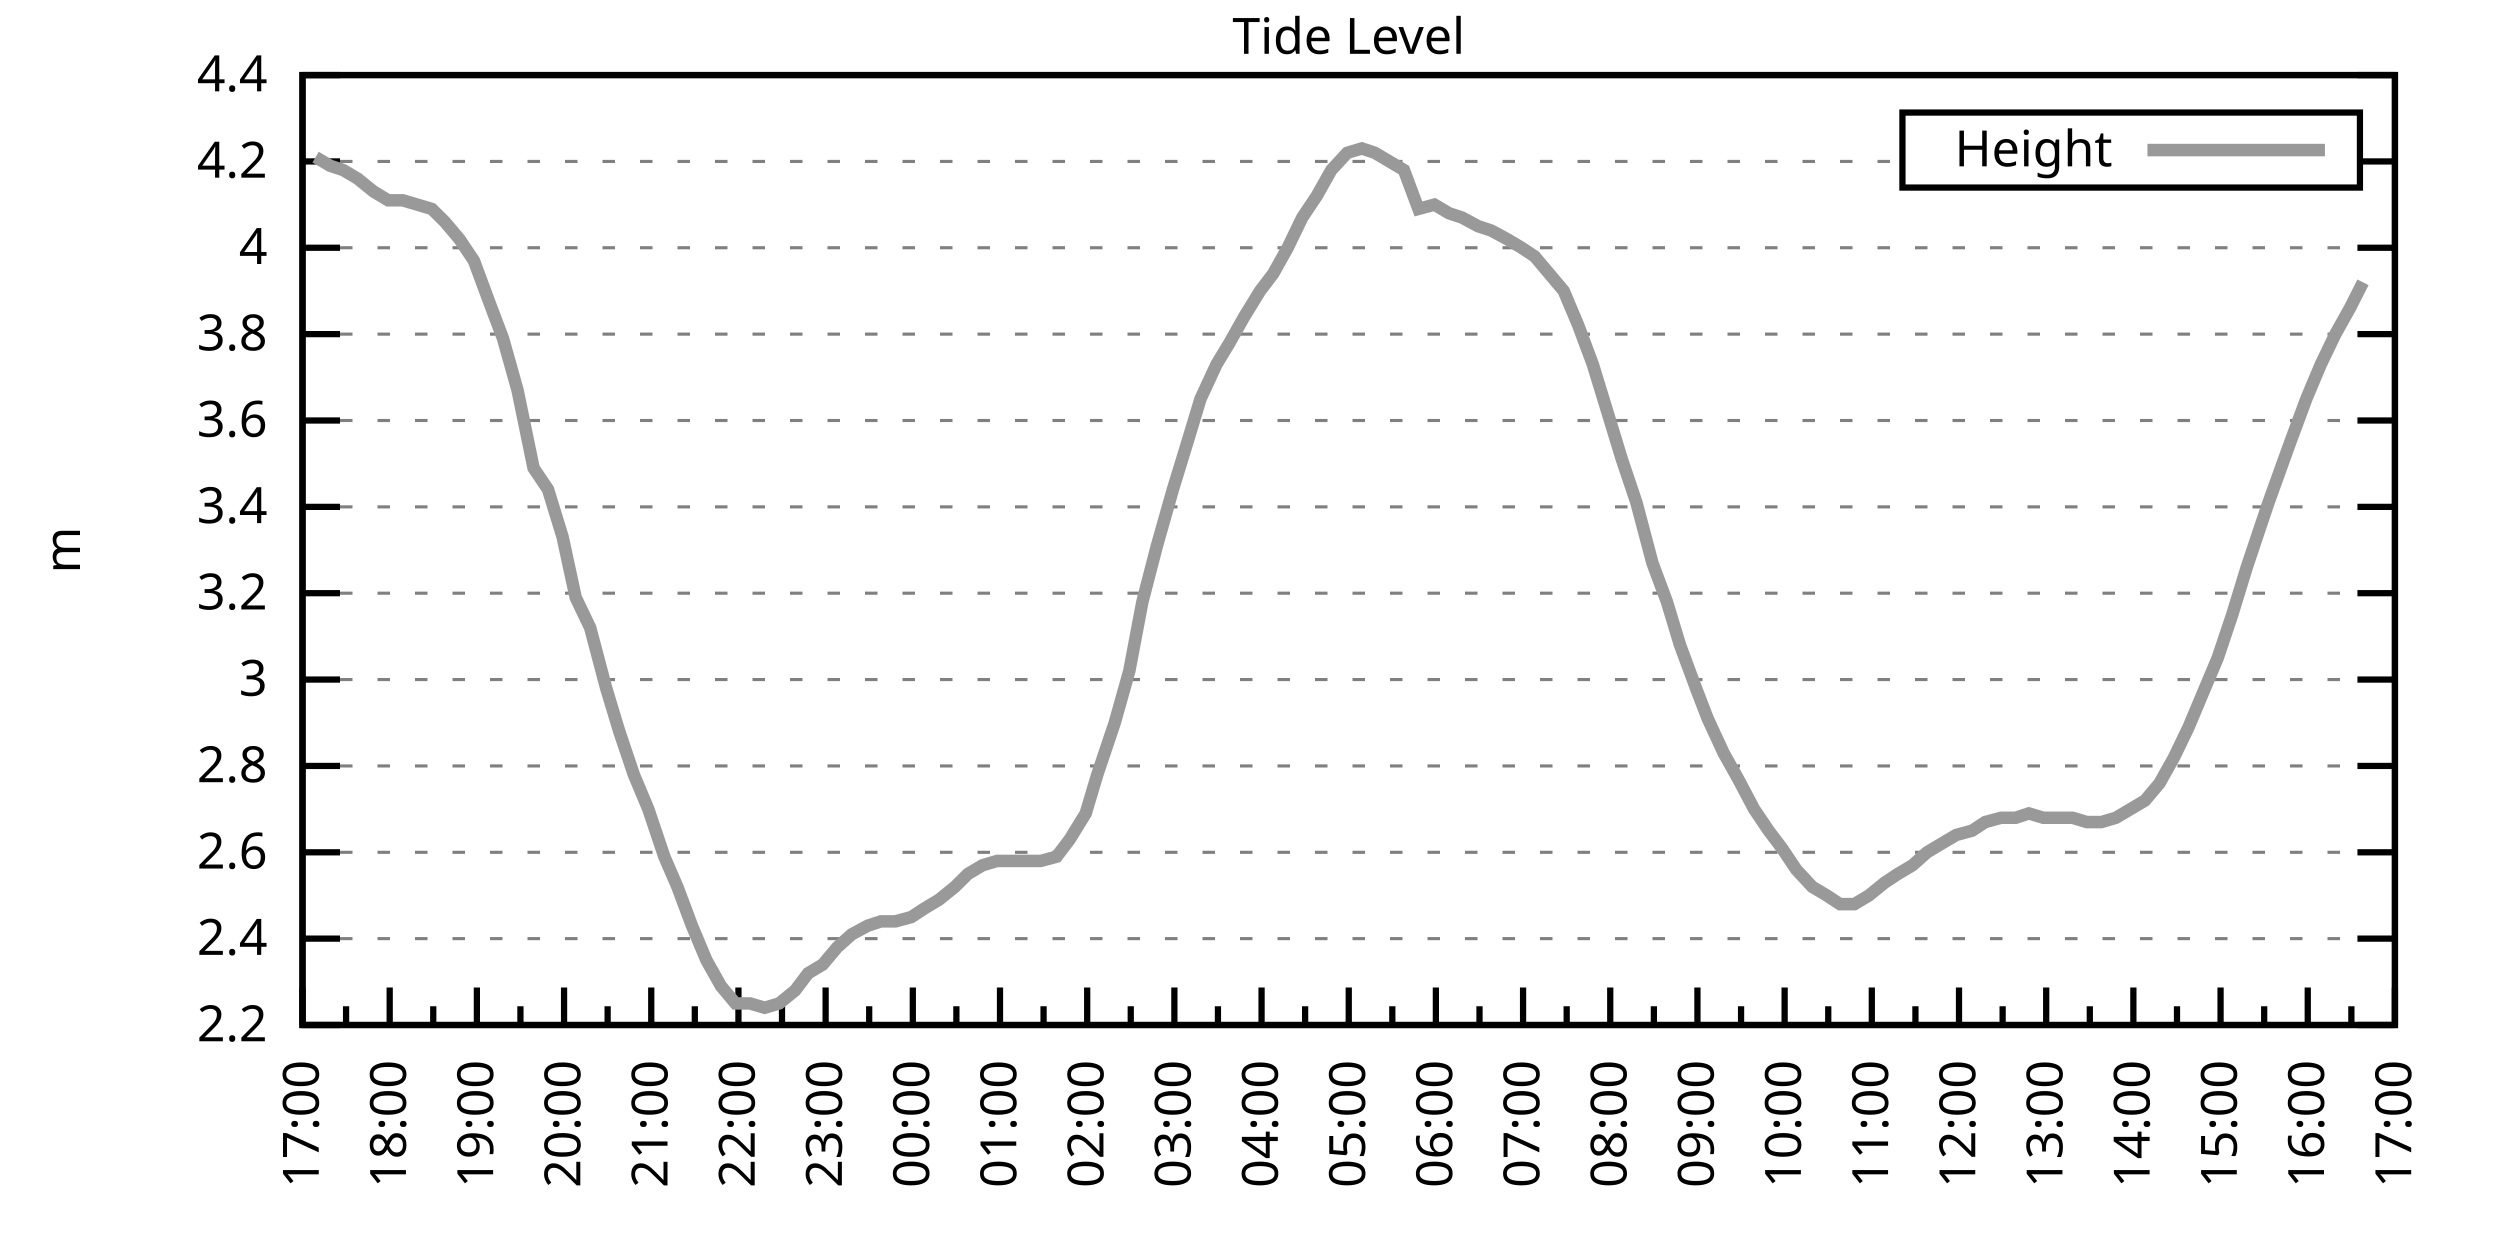
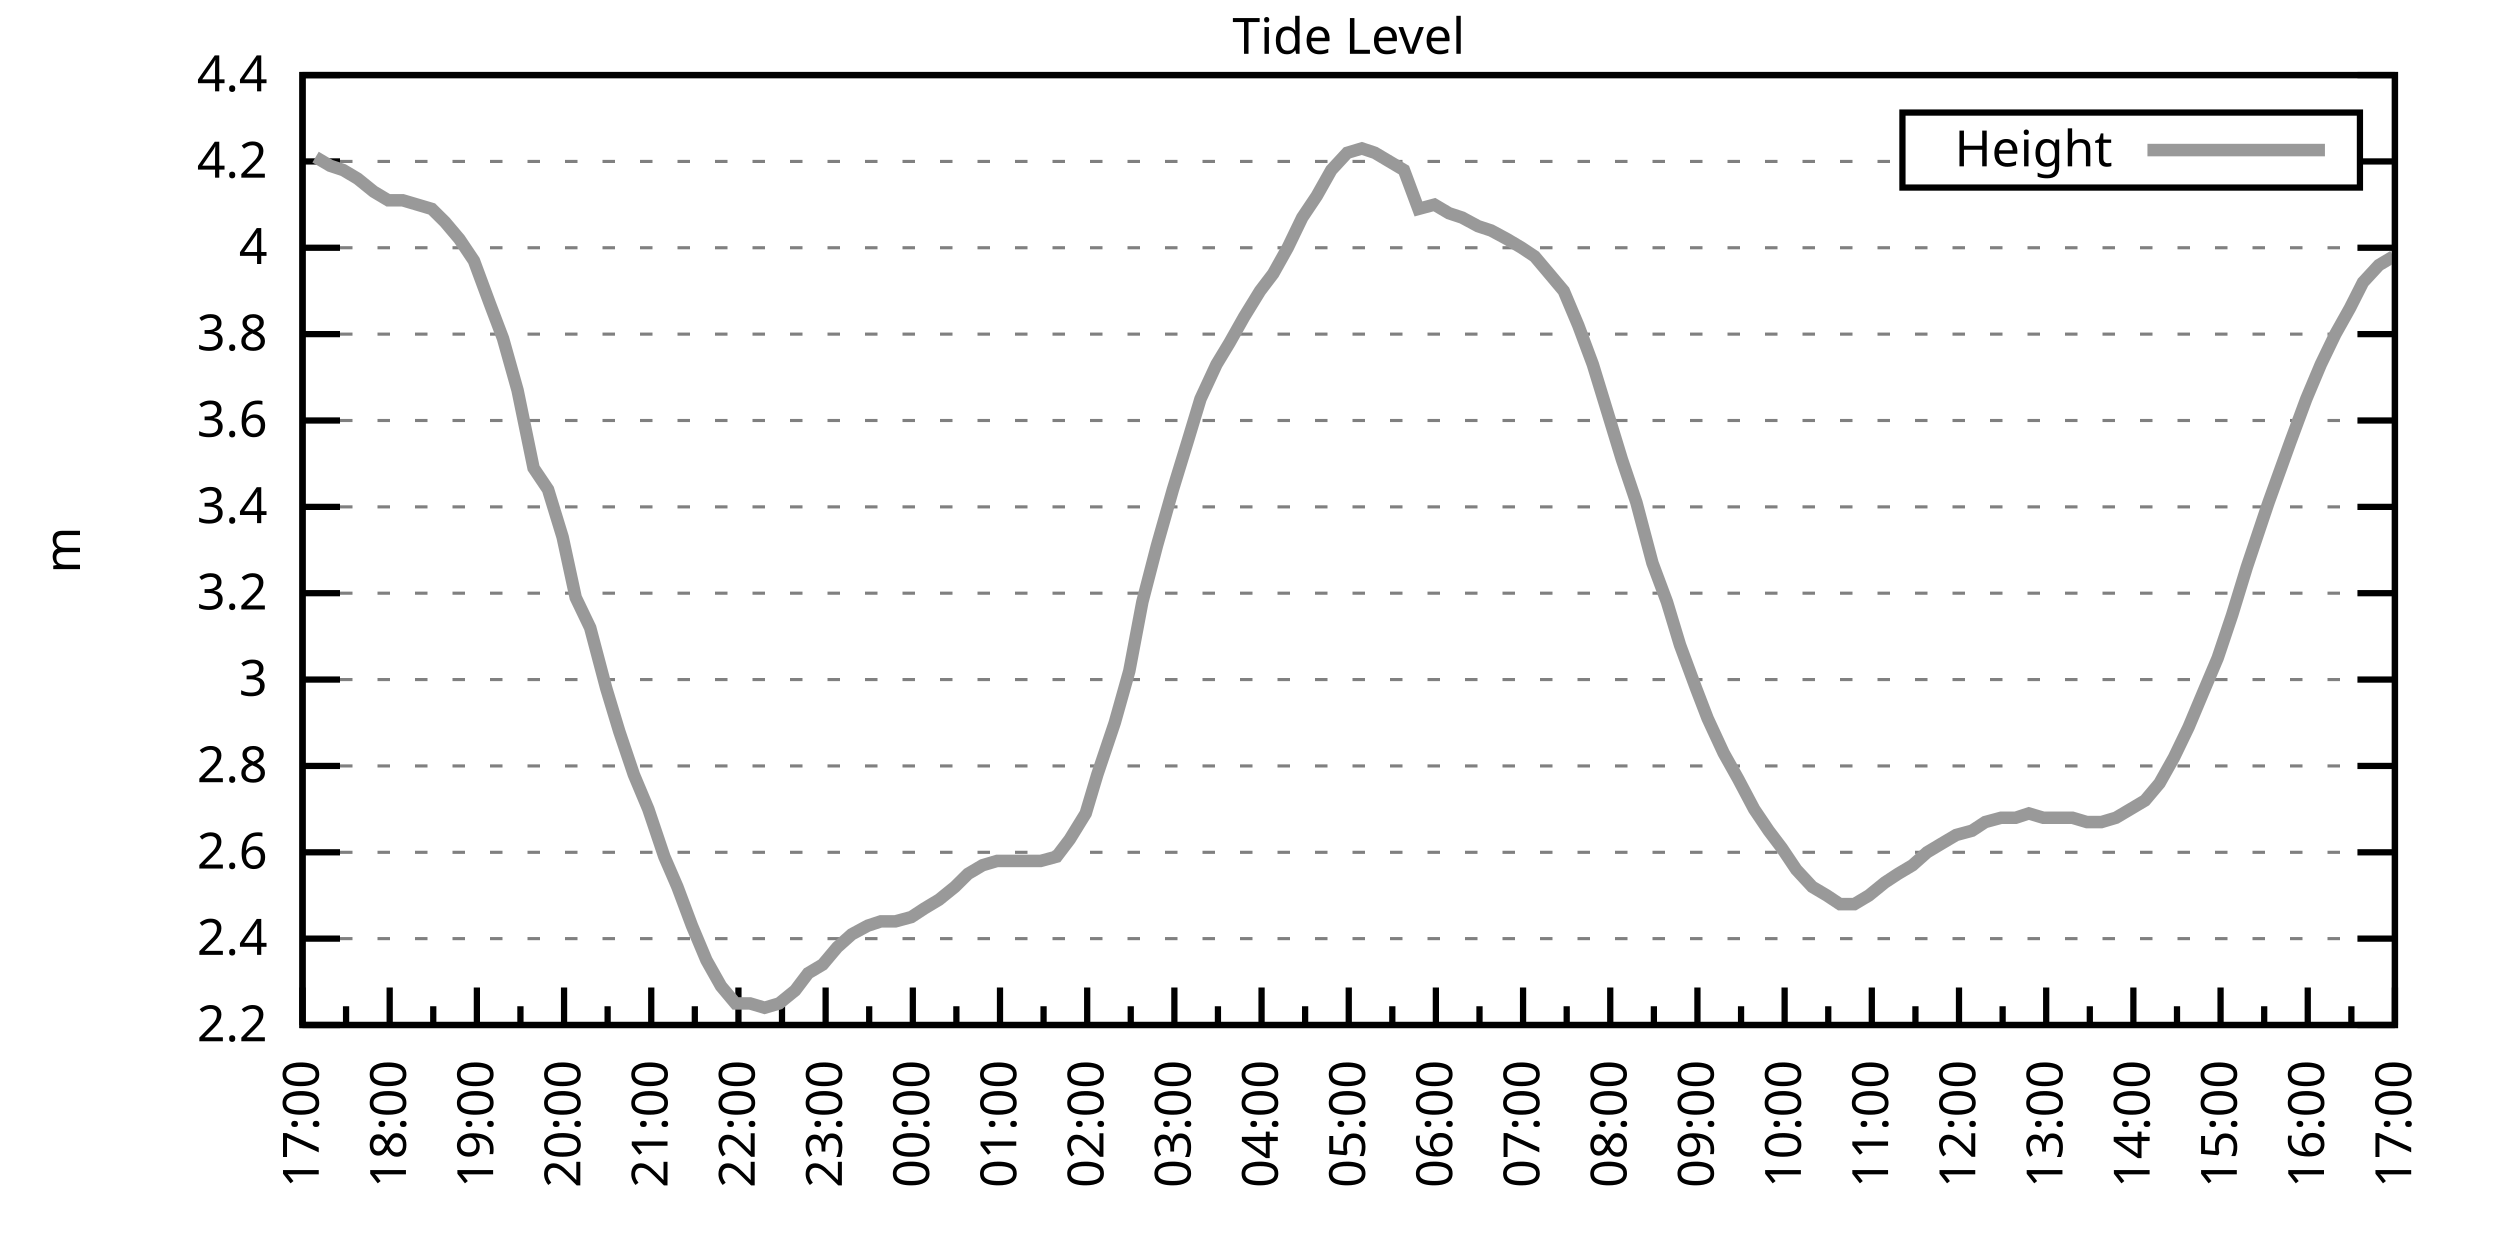
<svg xmlns="http://www.w3.org/2000/svg" xmlns:xlink="http://www.w3.org/1999/xlink" width="400" height="200" viewBox="0 0 400 200">
  <g id="gnuplot_canvas">
    <rect x="0" y="0" width="400" height="200" fill="none" />
    <defs>
      <circle id="gpDot" r="0.5" stroke-width="0.5" stroke="currentColor" />
      <path id="gpPt0" stroke-width="0.333" stroke="currentColor" d="M-1,0 h2 M0,-1 v2" />
      <path id="gpPt1" stroke-width="0.333" stroke="currentColor" d="M-1,-1 L1,1 M1,-1 L-1,1" />
      <path id="gpPt2" stroke-width="0.333" stroke="currentColor" d="M-1,0 L1,0 M0,-1 L0,1 M-1,-1 L1,1 M-1,1 L1,-1" />
      <rect id="gpPt3" stroke-width="0.333" stroke="currentColor" x="-1" y="-1" width="2" height="2" />
      <rect id="gpPt4" stroke-width="0.333" stroke="currentColor" fill="currentColor" x="-1" y="-1" width="2" height="2" />
      <circle id="gpPt5" stroke-width="0.333" stroke="currentColor" cx="0" cy="0" r="1" />
      <use xlink:href="#gpPt5" id="gpPt6" fill="currentColor" stroke="none" />
      <path id="gpPt7" stroke-width="0.333" stroke="currentColor" d="M0,-1.33 L-1.33,0.67 L1.33,0.67 z" />
      <use xlink:href="#gpPt7" id="gpPt8" fill="currentColor" stroke="none" />
      <use xlink:href="#gpPt7" id="gpPt9" stroke="currentColor" transform="rotate(180)" />
      <use xlink:href="#gpPt9" id="gpPt10" fill="currentColor" stroke="none" />
      <use xlink:href="#gpPt3" id="gpPt11" stroke="currentColor" transform="rotate(45)" />
      <use xlink:href="#gpPt11" id="gpPt12" fill="currentColor" stroke="none" />
      <path id="gpPt13" stroke-width="0.333" stroke="currentColor" d="M0,1.330 L1.265,0.411 L0.782,-1.067 L-0.782,-1.076 L-1.265,0.411 z" />
      <use xlink:href="#gpPt13" id="gpPt14" fill="currentColor" stroke="none" />
      <filter id="textbox" filterUnits="objectBoundingBox" x="0" y="0" height="1" width="1">
        <feFlood flood-color="white" flood-opacity="1" result="bgnd" />
        <feComposite in="SourceGraphic" in2="bgnd" operator="atop" />
      </filter>
      <filter id="greybox" filterUnits="objectBoundingBox" x="0" y="0" height="1" width="1">
        <feFlood flood-color="lightgrey" flood-opacity="1" result="grey" />
        <feComposite in="SourceGraphic" in2="grey" operator="atop" />
      </filter>
    </defs>
    <g fill="none" color="white" stroke="currentColor" stroke-width="1.00" stroke-linecap="butt" stroke-linejoin="miter">
</g>
    <g fill="none" color="black" stroke="currentColor" stroke-width="1.00" stroke-linecap="butt" stroke-linejoin="miter">
      <g stroke="none" shape-rendering="crispEdges">
        <polygon fill="rgb(255, 255, 255)" points="48.40,164.00 383.18,164.00 383.18,12.02 48.40,12.02 " />
      </g>
    </g>
    <g fill="none" color="black" stroke="currentColor" stroke-width="1.00" stroke-linecap="butt" stroke-linejoin="miter">
</g>
    <g fill="none" color="black" stroke="black" stroke-width="0.50" stroke-linecap="butt" stroke-linejoin="miter">
</g>
    <g fill="none" color="gray" stroke="currentColor" stroke-width="0.50" stroke-linecap="butt" stroke-linejoin="miter">
      <path stroke="gray" stroke-dasharray="2,4" class="gridline" d="M48.40,164.00 L383.19,164.00  " />
    </g>
    <g fill="none" color="gray" stroke="gray" stroke-width="1.00" stroke-linecap="butt" stroke-linejoin="miter">
</g>
    <g fill="none" color="black" stroke="currentColor" stroke-width="1.00" stroke-linecap="butt" stroke-linejoin="miter">
      <path stroke="black" d="M48.40,164.00 L54.40,164.00 M383.19,164.00 L377.19,164.00  " />
      <g transform="translate(42.80,166.60)" stroke="none" fill="black" font-family="Sans" font-size="8.00" text-anchor="end">
        <text>
          <tspan font-family="Sans"> 2.2</tspan>
        </text>
      </g>
    </g>
    <g fill="none" color="black" stroke="currentColor" stroke-width="1.00" stroke-linecap="butt" stroke-linejoin="miter">
</g>
    <g fill="none" color="black" stroke="black" stroke-width="0.50" stroke-linecap="butt" stroke-linejoin="miter">
</g>
    <g fill="none" color="gray" stroke="currentColor" stroke-width="0.50" stroke-linecap="butt" stroke-linejoin="miter">
      <path stroke="gray" stroke-dasharray="2,4" class="gridline" d="M48.40,150.18 L383.19,150.18  " />
    </g>
    <g fill="none" color="gray" stroke="gray" stroke-width="1.00" stroke-linecap="butt" stroke-linejoin="miter">
</g>
    <g fill="none" color="black" stroke="currentColor" stroke-width="1.00" stroke-linecap="butt" stroke-linejoin="miter">
      <path stroke="black" d="M48.40,150.18 L54.40,150.18 M383.19,150.18 L377.19,150.18  " />
      <g transform="translate(42.80,152.78)" stroke="none" fill="black" font-family="Sans" font-size="8.00" text-anchor="end">
        <text>
          <tspan font-family="Sans"> 2.4</tspan>
        </text>
      </g>
    </g>
    <g fill="none" color="black" stroke="currentColor" stroke-width="1.00" stroke-linecap="butt" stroke-linejoin="miter">
</g>
    <g fill="none" color="black" stroke="black" stroke-width="0.50" stroke-linecap="butt" stroke-linejoin="miter">
</g>
    <g fill="none" color="gray" stroke="currentColor" stroke-width="0.50" stroke-linecap="butt" stroke-linejoin="miter">
      <path stroke="gray" stroke-dasharray="2,4" class="gridline" d="M48.40,136.37 L383.19,136.37  " />
    </g>
    <g fill="none" color="gray" stroke="gray" stroke-width="1.00" stroke-linecap="butt" stroke-linejoin="miter">
</g>
    <g fill="none" color="black" stroke="currentColor" stroke-width="1.00" stroke-linecap="butt" stroke-linejoin="miter">
      <path stroke="black" d="M48.40,136.37 L54.40,136.37 M383.19,136.37 L377.19,136.37  " />
      <g transform="translate(42.80,138.97)" stroke="none" fill="black" font-family="Sans" font-size="8.00" text-anchor="end">
        <text>
          <tspan font-family="Sans"> 2.6</tspan>
        </text>
      </g>
    </g>
    <g fill="none" color="black" stroke="currentColor" stroke-width="1.00" stroke-linecap="butt" stroke-linejoin="miter">
</g>
    <g fill="none" color="black" stroke="black" stroke-width="0.50" stroke-linecap="butt" stroke-linejoin="miter">
</g>
    <g fill="none" color="gray" stroke="currentColor" stroke-width="0.50" stroke-linecap="butt" stroke-linejoin="miter">
      <path stroke="gray" stroke-dasharray="2,4" class="gridline" d="M48.40,122.55 L383.19,122.55  " />
    </g>
    <g fill="none" color="gray" stroke="gray" stroke-width="1.00" stroke-linecap="butt" stroke-linejoin="miter">
</g>
    <g fill="none" color="black" stroke="currentColor" stroke-width="1.00" stroke-linecap="butt" stroke-linejoin="miter">
      <path stroke="black" d="M48.40,122.55 L54.40,122.55 M383.19,122.55 L377.19,122.55  " />
      <g transform="translate(42.80,125.15)" stroke="none" fill="black" font-family="Sans" font-size="8.00" text-anchor="end">
        <text>
          <tspan font-family="Sans"> 2.8</tspan>
        </text>
      </g>
    </g>
    <g fill="none" color="black" stroke="currentColor" stroke-width="1.00" stroke-linecap="butt" stroke-linejoin="miter">
</g>
    <g fill="none" color="black" stroke="black" stroke-width="0.50" stroke-linecap="butt" stroke-linejoin="miter">
</g>
    <g fill="none" color="gray" stroke="currentColor" stroke-width="0.50" stroke-linecap="butt" stroke-linejoin="miter">
      <path stroke="gray" stroke-dasharray="2,4" class="gridline" d="M48.40,108.73 L383.19,108.73  " />
    </g>
    <g fill="none" color="gray" stroke="gray" stroke-width="1.00" stroke-linecap="butt" stroke-linejoin="miter">
</g>
    <g fill="none" color="black" stroke="currentColor" stroke-width="1.00" stroke-linecap="butt" stroke-linejoin="miter">
      <path stroke="black" d="M48.40,108.73 L54.40,108.73 M383.19,108.73 L377.19,108.73  " />
      <g transform="translate(42.80,111.33)" stroke="none" fill="black" font-family="Sans" font-size="8.00" text-anchor="end">
        <text>
          <tspan font-family="Sans"> 3</tspan>
        </text>
      </g>
    </g>
    <g fill="none" color="black" stroke="currentColor" stroke-width="1.00" stroke-linecap="butt" stroke-linejoin="miter">
</g>
    <g fill="none" color="black" stroke="black" stroke-width="0.50" stroke-linecap="butt" stroke-linejoin="miter">
</g>
    <g fill="none" color="gray" stroke="currentColor" stroke-width="0.50" stroke-linecap="butt" stroke-linejoin="miter">
      <path stroke="gray" stroke-dasharray="2,4" class="gridline" d="M48.40,94.91 L383.19,94.91  " />
    </g>
    <g fill="none" color="gray" stroke="gray" stroke-width="1.00" stroke-linecap="butt" stroke-linejoin="miter">
</g>
    <g fill="none" color="black" stroke="currentColor" stroke-width="1.00" stroke-linecap="butt" stroke-linejoin="miter">
      <path stroke="black" d="M48.40,94.91 L54.40,94.91 M383.19,94.91 L377.19,94.91  " />
      <g transform="translate(42.80,97.51)" stroke="none" fill="black" font-family="Sans" font-size="8.00" text-anchor="end">
        <text>
          <tspan font-family="Sans"> 3.2</tspan>
        </text>
      </g>
    </g>
    <g fill="none" color="black" stroke="currentColor" stroke-width="1.00" stroke-linecap="butt" stroke-linejoin="miter">
</g>
    <g fill="none" color="black" stroke="black" stroke-width="0.50" stroke-linecap="butt" stroke-linejoin="miter">
</g>
    <g fill="none" color="gray" stroke="currentColor" stroke-width="0.50" stroke-linecap="butt" stroke-linejoin="miter">
      <path stroke="gray" stroke-dasharray="2,4" class="gridline" d="M48.40,81.10 L383.19,81.10  " />
    </g>
    <g fill="none" color="gray" stroke="gray" stroke-width="1.00" stroke-linecap="butt" stroke-linejoin="miter">
</g>
    <g fill="none" color="black" stroke="currentColor" stroke-width="1.00" stroke-linecap="butt" stroke-linejoin="miter">
      <path stroke="black" d="M48.40,81.10 L54.40,81.10 M383.19,81.10 L377.19,81.10  " />
      <g transform="translate(42.80,83.70)" stroke="none" fill="black" font-family="Sans" font-size="8.00" text-anchor="end">
        <text>
          <tspan font-family="Sans"> 3.4</tspan>
        </text>
      </g>
    </g>
    <g fill="none" color="black" stroke="currentColor" stroke-width="1.00" stroke-linecap="butt" stroke-linejoin="miter">
</g>
    <g fill="none" color="black" stroke="black" stroke-width="0.50" stroke-linecap="butt" stroke-linejoin="miter">
</g>
    <g fill="none" color="gray" stroke="currentColor" stroke-width="0.50" stroke-linecap="butt" stroke-linejoin="miter">
      <path stroke="gray" stroke-dasharray="2,4" class="gridline" d="M48.40,67.28 L383.19,67.28  " />
    </g>
    <g fill="none" color="gray" stroke="gray" stroke-width="1.00" stroke-linecap="butt" stroke-linejoin="miter">
</g>
    <g fill="none" color="black" stroke="currentColor" stroke-width="1.00" stroke-linecap="butt" stroke-linejoin="miter">
      <path stroke="black" d="M48.40,67.28 L54.40,67.28 M383.19,67.28 L377.19,67.28  " />
      <g transform="translate(42.80,69.88)" stroke="none" fill="black" font-family="Sans" font-size="8.00" text-anchor="end">
        <text>
          <tspan font-family="Sans"> 3.6</tspan>
        </text>
      </g>
    </g>
    <g fill="none" color="black" stroke="currentColor" stroke-width="1.00" stroke-linecap="butt" stroke-linejoin="miter">
</g>
    <g fill="none" color="black" stroke="black" stroke-width="0.50" stroke-linecap="butt" stroke-linejoin="miter">
</g>
    <g fill="none" color="gray" stroke="currentColor" stroke-width="0.50" stroke-linecap="butt" stroke-linejoin="miter">
      <path stroke="gray" stroke-dasharray="2,4" class="gridline" d="M48.40,53.46 L383.19,53.46  " />
    </g>
    <g fill="none" color="gray" stroke="gray" stroke-width="1.00" stroke-linecap="butt" stroke-linejoin="miter">
</g>
    <g fill="none" color="black" stroke="currentColor" stroke-width="1.00" stroke-linecap="butt" stroke-linejoin="miter">
      <path stroke="black" d="M48.40,53.46 L54.40,53.46 M383.19,53.46 L377.19,53.46  " />
      <g transform="translate(42.80,56.06)" stroke="none" fill="black" font-family="Sans" font-size="8.00" text-anchor="end">
        <text>
          <tspan font-family="Sans"> 3.8</tspan>
        </text>
      </g>
    </g>
    <g fill="none" color="black" stroke="currentColor" stroke-width="1.00" stroke-linecap="butt" stroke-linejoin="miter">
</g>
    <g fill="none" color="black" stroke="black" stroke-width="0.50" stroke-linecap="butt" stroke-linejoin="miter">
</g>
    <g fill="none" color="gray" stroke="currentColor" stroke-width="0.50" stroke-linecap="butt" stroke-linejoin="miter">
      <path stroke="gray" stroke-dasharray="2,4" class="gridline" d="M48.40,39.64 L383.19,39.64  " />
    </g>
    <g fill="none" color="gray" stroke="gray" stroke-width="1.00" stroke-linecap="butt" stroke-linejoin="miter">
</g>
    <g fill="none" color="black" stroke="currentColor" stroke-width="1.00" stroke-linecap="butt" stroke-linejoin="miter">
      <path stroke="black" d="M48.40,39.64 L54.40,39.64 M383.19,39.64 L377.19,39.64  " />
      <g transform="translate(42.80,42.24)" stroke="none" fill="black" font-family="Sans" font-size="8.00" text-anchor="end">
        <text>
          <tspan font-family="Sans"> 4</tspan>
        </text>
      </g>
    </g>
    <g fill="none" color="black" stroke="currentColor" stroke-width="1.00" stroke-linecap="butt" stroke-linejoin="miter">
</g>
    <g fill="none" color="black" stroke="black" stroke-width="0.50" stroke-linecap="butt" stroke-linejoin="miter">
</g>
    <g fill="none" color="gray" stroke="currentColor" stroke-width="0.50" stroke-linecap="butt" stroke-linejoin="miter">
      <path stroke="gray" stroke-dasharray="2,4" class="gridline" d="M48.40,25.83 L304.39,25.83 M377.59,25.83 L383.19,25.83  " />
    </g>
    <g fill="none" color="gray" stroke="gray" stroke-width="1.00" stroke-linecap="butt" stroke-linejoin="miter">
</g>
    <g fill="none" color="black" stroke="currentColor" stroke-width="1.00" stroke-linecap="butt" stroke-linejoin="miter">
      <path stroke="black" d="M48.40,25.83 L54.40,25.83 M383.19,25.83 L377.19,25.83  " />
      <g transform="translate(42.80,28.43)" stroke="none" fill="black" font-family="Sans" font-size="8.00" text-anchor="end">
        <text>
          <tspan font-family="Sans"> 4.2</tspan>
        </text>
      </g>
    </g>
    <g fill="none" color="black" stroke="currentColor" stroke-width="1.00" stroke-linecap="butt" stroke-linejoin="miter">
</g>
    <g fill="none" color="black" stroke="black" stroke-width="0.50" stroke-linecap="butt" stroke-linejoin="miter">
</g>
    <g fill="none" color="gray" stroke="currentColor" stroke-width="0.50" stroke-linecap="butt" stroke-linejoin="miter">
      <path stroke="gray" stroke-dasharray="2,4" class="gridline" d="M48.40,12.01 L383.19,12.01  " />
    </g>
    <g fill="none" color="gray" stroke="gray" stroke-width="1.00" stroke-linecap="butt" stroke-linejoin="miter">
</g>
    <g fill="none" color="black" stroke="currentColor" stroke-width="1.00" stroke-linecap="butt" stroke-linejoin="miter">
      <path stroke="black" d="M48.40,12.01 L54.40,12.01 M383.19,12.01 L377.19,12.01  " />
      <g transform="translate(42.80,14.61)" stroke="none" fill="black" font-family="Sans" font-size="8.00" text-anchor="end">
        <text>
          <tspan font-family="Sans"> 4.4</tspan>
        </text>
      </g>
    </g>
    <g fill="none" color="black" stroke="currentColor" stroke-width="1.00" stroke-linecap="butt" stroke-linejoin="miter">
      <path stroke="black" d="M48.40,164.00 L48.40,158.00  " />
      <g transform="translate(51.00,169.60) rotate(270)" stroke="none" fill="black" font-family="Sans" font-size="8.00" text-anchor="end">
        <text>
          <tspan font-family="Sans">17:00</tspan>
        </text>
      </g>
    </g>
    <g fill="none" color="black" stroke="currentColor" stroke-width="1.00" stroke-linecap="butt" stroke-linejoin="miter">
      <path stroke="black" d="M55.37,164.00 L55.37,161.00 M62.35,164.00 L62.35,158.00  " />
      <g transform="translate(64.95,169.60) rotate(270)" stroke="none" fill="black" font-family="Sans" font-size="8.00" text-anchor="end">
        <text>
          <tspan font-family="Sans">18:00</tspan>
        </text>
      </g>
    </g>
    <g fill="none" color="black" stroke="currentColor" stroke-width="1.00" stroke-linecap="butt" stroke-linejoin="miter">
      <path stroke="black" d="M69.32,164.00 L69.32,161.00 M76.30,164.00 L76.30,158.00  " />
      <g transform="translate(78.90,169.60) rotate(270)" stroke="none" fill="black" font-family="Sans" font-size="8.00" text-anchor="end">
        <text>
          <tspan font-family="Sans">19:00</tspan>
        </text>
      </g>
    </g>
    <g fill="none" color="black" stroke="currentColor" stroke-width="1.00" stroke-linecap="butt" stroke-linejoin="miter">
      <path stroke="black" d="M83.27,164.00 L83.27,161.00 M90.25,164.00 L90.25,158.00  " />
      <g transform="translate(92.85,169.60) rotate(270)" stroke="none" fill="black" font-family="Sans" font-size="8.00" text-anchor="end">
        <text>
          <tspan font-family="Sans">20:00</tspan>
        </text>
      </g>
    </g>
    <g fill="none" color="black" stroke="currentColor" stroke-width="1.00" stroke-linecap="butt" stroke-linejoin="miter">
      <path stroke="black" d="M97.22,164.00 L97.22,161.00 M104.20,164.00 L104.20,158.00  " />
      <g transform="translate(106.80,169.60) rotate(270)" stroke="none" fill="black" font-family="Sans" font-size="8.00" text-anchor="end">
        <text>
          <tspan font-family="Sans">21:00</tspan>
        </text>
      </g>
    </g>
    <g fill="none" color="black" stroke="currentColor" stroke-width="1.00" stroke-linecap="butt" stroke-linejoin="miter">
      <path stroke="black" d="M111.17,164.00 L111.17,161.00 M118.15,164.00 L118.15,158.00  " />
      <g transform="translate(120.75,169.60) rotate(270)" stroke="none" fill="black" font-family="Sans" font-size="8.00" text-anchor="end">
        <text>
          <tspan font-family="Sans">22:00</tspan>
        </text>
      </g>
    </g>
    <g fill="none" color="black" stroke="currentColor" stroke-width="1.00" stroke-linecap="butt" stroke-linejoin="miter">
      <path stroke="black" d="M125.12,164.00 L125.12,161.00 M132.10,164.00 L132.10,158.00  " />
      <g transform="translate(134.70,169.60) rotate(270)" stroke="none" fill="black" font-family="Sans" font-size="8.00" text-anchor="end">
        <text>
          <tspan font-family="Sans">23:00</tspan>
        </text>
      </g>
    </g>
    <g fill="none" color="black" stroke="currentColor" stroke-width="1.00" stroke-linecap="butt" stroke-linejoin="miter">
      <path stroke="black" d="M139.07,164.00 L139.07,161.00 M146.05,164.00 L146.05,158.00  " />
      <g transform="translate(148.65,169.60) rotate(270)" stroke="none" fill="black" font-family="Sans" font-size="8.00" text-anchor="end">
        <text>
          <tspan font-family="Sans">00:00</tspan>
        </text>
      </g>
    </g>
    <g fill="none" color="black" stroke="currentColor" stroke-width="1.00" stroke-linecap="butt" stroke-linejoin="miter">
      <path stroke="black" d="M153.02,164.00 L153.02,161.00 M160.00,164.00 L160.00,158.00  " />
      <g transform="translate(162.60,169.60) rotate(270)" stroke="none" fill="black" font-family="Sans" font-size="8.00" text-anchor="end">
        <text>
          <tspan font-family="Sans">01:00</tspan>
        </text>
      </g>
    </g>
    <g fill="none" color="black" stroke="currentColor" stroke-width="1.00" stroke-linecap="butt" stroke-linejoin="miter">
      <path stroke="black" d="M166.97,164.00 L166.97,161.00 M173.95,164.00 L173.95,158.00  " />
      <g transform="translate(176.55,169.60) rotate(270)" stroke="none" fill="black" font-family="Sans" font-size="8.00" text-anchor="end">
        <text>
          <tspan font-family="Sans">02:00</tspan>
        </text>
      </g>
    </g>
    <g fill="none" color="black" stroke="currentColor" stroke-width="1.00" stroke-linecap="butt" stroke-linejoin="miter">
      <path stroke="black" d="M180.92,164.00 L180.92,161.00 M187.90,164.00 L187.90,158.00  " />
      <g transform="translate(190.50,169.60) rotate(270)" stroke="none" fill="black" font-family="Sans" font-size="8.00" text-anchor="end">
        <text>
          <tspan font-family="Sans">03:00</tspan>
        </text>
      </g>
    </g>
    <g fill="none" color="black" stroke="currentColor" stroke-width="1.00" stroke-linecap="butt" stroke-linejoin="miter">
      <path stroke="black" d="M194.87,164.00 L194.87,161.00 M201.85,164.00 L201.85,158.00  " />
      <g transform="translate(204.45,169.60) rotate(270)" stroke="none" fill="black" font-family="Sans" font-size="8.00" text-anchor="end">
        <text>
          <tspan font-family="Sans">04:00</tspan>
        </text>
      </g>
    </g>
    <g fill="none" color="black" stroke="currentColor" stroke-width="1.00" stroke-linecap="butt" stroke-linejoin="miter">
      <path stroke="black" d="M208.82,164.00 L208.82,161.00 M215.80,164.00 L215.80,158.00  " />
      <g transform="translate(218.40,169.60) rotate(270)" stroke="none" fill="black" font-family="Sans" font-size="8.00" text-anchor="end">
        <text>
          <tspan font-family="Sans">05:00</tspan>
        </text>
      </g>
    </g>
    <g fill="none" color="black" stroke="currentColor" stroke-width="1.00" stroke-linecap="butt" stroke-linejoin="miter">
      <path stroke="black" d="M222.77,164.00 L222.77,161.00 M229.74,164.00 L229.74,158.00  " />
      <g transform="translate(232.34,169.60) rotate(270)" stroke="none" fill="black" font-family="Sans" font-size="8.00" text-anchor="end">
        <text>
          <tspan font-family="Sans">06:00</tspan>
        </text>
      </g>
    </g>
    <g fill="none" color="black" stroke="currentColor" stroke-width="1.00" stroke-linecap="butt" stroke-linejoin="miter">
      <path stroke="black" d="M236.72,164.00 L236.72,161.00 M243.69,164.00 L243.69,158.00  " />
      <g transform="translate(246.29,169.60) rotate(270)" stroke="none" fill="black" font-family="Sans" font-size="8.00" text-anchor="end">
        <text>
          <tspan font-family="Sans">07:00</tspan>
        </text>
      </g>
    </g>
    <g fill="none" color="black" stroke="currentColor" stroke-width="1.00" stroke-linecap="butt" stroke-linejoin="miter">
      <path stroke="black" d="M250.67,164.00 L250.67,161.00 M257.64,164.00 L257.64,158.00  " />
      <g transform="translate(260.24,169.60) rotate(270)" stroke="none" fill="black" font-family="Sans" font-size="8.00" text-anchor="end">
        <text>
          <tspan font-family="Sans">08:00</tspan>
        </text>
      </g>
    </g>
    <g fill="none" color="black" stroke="currentColor" stroke-width="1.00" stroke-linecap="butt" stroke-linejoin="miter">
      <path stroke="black" d="M264.62,164.00 L264.62,161.00 M271.59,164.00 L271.59,158.00  " />
      <g transform="translate(274.19,169.60) rotate(270)" stroke="none" fill="black" font-family="Sans" font-size="8.00" text-anchor="end">
        <text>
          <tspan font-family="Sans">09:00</tspan>
        </text>
      </g>
    </g>
    <g fill="none" color="black" stroke="currentColor" stroke-width="1.00" stroke-linecap="butt" stroke-linejoin="miter">
      <path stroke="black" d="M278.57,164.00 L278.57,161.00 M285.54,164.00 L285.54,158.00  " />
      <g transform="translate(288.14,169.60) rotate(270)" stroke="none" fill="black" font-family="Sans" font-size="8.00" text-anchor="end">
        <text>
          <tspan font-family="Sans">10:00</tspan>
        </text>
      </g>
    </g>
    <g fill="none" color="black" stroke="currentColor" stroke-width="1.00" stroke-linecap="butt" stroke-linejoin="miter">
      <path stroke="black" d="M292.52,164.00 L292.52,161.00 M299.49,164.00 L299.49,158.00  " />
      <g transform="translate(302.09,169.60) rotate(270)" stroke="none" fill="black" font-family="Sans" font-size="8.00" text-anchor="end">
        <text>
          <tspan font-family="Sans">11:00</tspan>
        </text>
      </g>
    </g>
    <g fill="none" color="black" stroke="currentColor" stroke-width="1.00" stroke-linecap="butt" stroke-linejoin="miter">
      <path stroke="black" d="M306.47,164.00 L306.47,161.00 M313.44,164.00 L313.44,158.00  " />
      <g transform="translate(316.04,169.60) rotate(270)" stroke="none" fill="black" font-family="Sans" font-size="8.00" text-anchor="end">
        <text>
          <tspan font-family="Sans">12:00</tspan>
        </text>
      </g>
    </g>
    <g fill="none" color="black" stroke="currentColor" stroke-width="1.00" stroke-linecap="butt" stroke-linejoin="miter">
      <path stroke="black" d="M320.42,164.00 L320.42,161.00 M327.39,164.00 L327.39,158.00  " />
      <g transform="translate(329.99,169.60) rotate(270)" stroke="none" fill="black" font-family="Sans" font-size="8.00" text-anchor="end">
        <text>
          <tspan font-family="Sans">13:00</tspan>
        </text>
      </g>
    </g>
    <g fill="none" color="black" stroke="currentColor" stroke-width="1.00" stroke-linecap="butt" stroke-linejoin="miter">
      <path stroke="black" d="M334.37,164.00 L334.37,161.00 M341.34,164.00 L341.34,158.00  " />
      <g transform="translate(343.94,169.60) rotate(270)" stroke="none" fill="black" font-family="Sans" font-size="8.00" text-anchor="end">
        <text>
          <tspan font-family="Sans">14:00</tspan>
        </text>
      </g>
    </g>
    <g fill="none" color="black" stroke="currentColor" stroke-width="1.00" stroke-linecap="butt" stroke-linejoin="miter">
      <path stroke="black" d="M348.32,164.00 L348.32,161.00 M355.29,164.00 L355.29,158.00  " />
      <g transform="translate(357.89,169.60) rotate(270)" stroke="none" fill="black" font-family="Sans" font-size="8.00" text-anchor="end">
        <text>
          <tspan font-family="Sans">15:00</tspan>
        </text>
      </g>
    </g>
    <g fill="none" color="black" stroke="currentColor" stroke-width="1.00" stroke-linecap="butt" stroke-linejoin="miter">
      <path stroke="black" d="M362.27,164.00 L362.27,161.00 M369.24,164.00 L369.24,158.00  " />
      <g transform="translate(371.84,169.60) rotate(270)" stroke="none" fill="black" font-family="Sans" font-size="8.00" text-anchor="end">
        <text>
          <tspan font-family="Sans">16:00</tspan>
        </text>
      </g>
    </g>
    <g fill="none" color="black" stroke="currentColor" stroke-width="1.00" stroke-linecap="butt" stroke-linejoin="miter">
      <path stroke="black" d="M376.22,164.00 L376.22,161.00 M383.19,164.00 L383.19,158.00  " />
      <g transform="translate(385.79,169.60) rotate(270)" stroke="none" fill="black" font-family="Sans" font-size="8.00" text-anchor="end">
        <text>
          <tspan font-family="Sans">17:00</tspan>
        </text>
      </g>
    </g>
    <g fill="none" color="black" stroke="currentColor" stroke-width="1.00" stroke-linecap="butt" stroke-linejoin="miter">
</g>
    <g fill="none" color="black" stroke="currentColor" stroke-width="1.00" stroke-linecap="butt" stroke-linejoin="miter">
      <path stroke="black" d="M48.40,12.01 L48.40,164.00 L383.19,164.00 L383.19,12.01 L48.40,12.01 Z  " />
    </g>
    <g fill="none" color="black" stroke="currentColor" stroke-width="1.00" stroke-linecap="butt" stroke-linejoin="miter">
      <g transform="translate(12.80,88.01) rotate(270)" stroke="none" fill="black" font-family="Sans" font-size="8.00" text-anchor="middle">
        <text>
          <tspan font-family="Sans">m</tspan>
        </text>
      </g>
    </g>
    <g fill="none" color="black" stroke="currentColor" stroke-width="1.00" stroke-linecap="butt" stroke-linejoin="miter">
</g>
    <g fill="none" color="black" stroke="currentColor" stroke-width="1.00" stroke-linecap="butt" stroke-linejoin="miter">
      <path stroke="black" d="M304.39,30.01 L304.39,18.01 L377.59,18.01 L377.59,30.01 L304.39,30.01 Z  " />
    </g>
    <g id="Tide_level_plot_1">
      <g fill="none" color="white" stroke="black" stroke-width="2.00" stroke-linecap="butt" stroke-linejoin="miter">
</g>
      <g fill="none" color="black" stroke="currentColor" stroke-width="2.00" stroke-linecap="butt" stroke-linejoin="miter">
        <g transform="translate(337.99,26.61)" stroke="none" fill="black" font-family="Sans" font-size="8.00" text-anchor="end">
          <text>
            <tspan font-family="Sans">Height</tspan>
          </text>
        </g>
      </g>
      <g fill="none" color="black" stroke="currentColor" stroke-width="2.00" stroke-linecap="butt" stroke-linejoin="miter">
-         <path stroke="rgb(153, 153, 153)" d="M343.59,24.01 L371.99,24.01 M50.49,25.14 L52.82,26.52 L54.91,27.21 L57.23,28.59 L59.79,30.66 L62.12,32.05   L64.44,32.05 L66.77,32.74 L69.09,33.43 L71.18,35.50 L73.51,38.26 L75.83,41.72 L78.39,48.63 L80.48,54.15   L82.81,62.44 L85.37,74.88 L87.69,78.33 L90.02,85.93 L92.11,95.60 L94.43,100.44 L96.99,110.11 L99.08,117.02   L101.41,123.93 L103.73,129.46 L106.29,137.06 L108.38,141.89 L110.71,148.11 L113.03,153.64 L115.36,157.78 L117.68,160.55   L120.01,160.55 L122.33,161.24 L124.66,160.55 L127.22,158.47 L129.31,155.71 L131.63,154.33 L133.96,151.56 L136.28,149.49   L138.84,148.11 L140.93,147.42 L143.26,147.42 L145.81,146.73 L147.91,145.35 L150.23,143.96 L152.79,141.89 L154.88,139.82   L157.21,138.44 L159.53,137.75 L161.86,137.75 L164.18,137.75 L166.51,137.75 L169.06,137.06 L171.16,134.29 L173.71,130.15   L175.57,123.93 L178.36,115.64 L180.69,107.35 L182.78,96.30 L185.11,87.31 L187.66,78.33 L189.99,70.73 L192.08,63.82   L194.64,58.30 L196.73,54.84 L199.06,50.70 L201.61,46.55 L203.71,43.79 L206.03,39.64 L208.36,34.81 L210.68,31.35   L213.01,27.21 L215.56,24.45 L217.89,23.75 L219.98,24.45 L222.30,25.83 L224.63,27.21 L226.95,33.43 L229.51,32.74   L231.84,34.12 L233.93,34.81 L236.49,36.19 L238.58,36.88 L241.14,38.26 L243.46,39.64 L245.55,41.03 L247.88,43.79   L250.20,46.55 L252.53,52.08 L254.85,58.30 L257.18,65.90 L259.50,73.50 L261.83,80.41 L264.39,90.08 L266.71,96.30   L268.80,103.20 L271.36,110.11 L273.22,114.95 L275.78,120.48 L278.10,124.62 L280.66,129.46 L282.99,132.91 L285.08,135.67   L287.40,139.13 L289.96,141.89 L292.29,143.27 L294.38,144.66 L296.70,144.66 L299.03,143.27 L301.58,141.20 L303.68,139.82   L306.00,138.44 L308.33,136.37 L310.65,134.98 L312.98,133.60 L315.53,132.91 L317.63,131.53 L320.18,130.84 L322.51,130.84   L324.60,130.15 L326.93,130.84 L329.25,130.84 L331.58,130.84 L333.90,131.53 L336.23,131.53 L338.55,130.84 L340.88,129.46   L343.20,128.08 L345.53,125.31 L347.85,121.17 L350.18,116.33 L352.50,110.80 L354.83,105.28 L357.15,98.37 L359.48,90.77   L362.03,83.17 L362.96,80.41 L366.45,70.73 L369.01,63.82 L371.33,58.30 L373.66,53.46 L375.98,49.32 L378.08,45.17    " />
+         <path stroke="rgb(153, 153, 153)" d="M343.59,24.01 L371.99,24.01 M50.49,25.14 L52.82,26.52 L54.91,27.21 L57.23,28.59 L59.79,30.66 L62.12,32.05   L64.44,32.05 L66.77,32.74 L69.09,33.43 L71.18,35.50 L73.51,38.26 L75.83,41.72 L78.39,48.63 L80.48,54.15   L82.81,62.44 L85.37,74.88 L87.69,78.33 L90.02,85.93 L92.11,95.60 L94.43,100.44 L96.99,110.11 L99.08,117.02   L101.41,123.93 L103.73,129.46 L106.29,137.06 L108.38,141.89 L110.71,148.11 L113.03,153.64 L115.36,157.78 L117.68,160.55   L120.01,160.55 L122.33,161.24 L124.66,160.55 L127.22,158.47 L129.31,155.71 L131.63,154.33 L133.96,151.56 L136.28,149.49   L138.84,148.11 L140.93,147.42 L143.26,147.42 L145.81,146.73 L147.91,145.35 L150.23,143.96 L152.79,141.89 L154.88,139.82   L157.21,138.44 L159.53,137.75 L161.86,137.75 L164.18,137.75 L166.51,137.75 L169.06,137.06 L171.16,134.29 L173.71,130.15   L175.57,123.93 L178.36,115.64 L180.69,107.35 L182.78,96.30 L185.11,87.31 L187.66,78.33 L189.99,70.73 L192.08,63.82   L194.64,58.30 L196.73,54.84 L199.06,50.70 L201.61,46.55 L203.71,43.79 L206.03,39.64 L208.36,34.81 L210.68,31.35   L213.01,27.21 L215.56,24.45 L217.89,23.75 L219.98,24.45 L222.30,25.83 L224.63,27.21 L226.95,33.43 L229.51,32.74   L231.84,34.12 L233.93,34.81 L236.49,36.19 L238.58,36.88 L241.14,38.26 L243.46,39.64 L245.55,41.03 L247.88,43.79   L250.20,46.55 L252.53,52.08 L254.85,58.30 L257.18,65.90 L259.50,73.50 L261.83,80.41 L264.39,90.08 L266.71,96.30   L268.80,103.20 L271.36,110.11 L273.22,114.95 L275.78,120.48 L278.10,124.62 L280.66,129.46 L282.99,132.91 L285.08,135.67   L287.40,139.13 L289.96,141.89 L292.29,143.27 L294.38,144.66 L296.70,144.66 L299.03,143.27 L301.58,141.20 L303.68,139.82   L306.00,138.44 L308.33,136.37 L310.65,134.98 L312.98,133.60 L315.53,132.91 L317.63,131.53 L320.18,130.84 L322.51,130.84   L324.60,130.15 L326.93,130.84 L329.25,130.84 L331.58,130.84 L333.90,131.53 L336.23,131.53 L338.55,130.84 L340.88,129.46   L343.20,128.08 L345.53,125.31 L347.85,121.17 L350.18,116.33 L352.50,110.80 L354.83,105.28 L357.15,98.37 L359.48,90.77   L362.03,83.17 L362.96,80.41 L366.45,70.73 L369.01,63.82 L371.33,58.30 L373.66,53.46 L375.98,49.32 L378.08,45.17   L380.63,42.41 L382.96,41.03  " />
      </g>
    </g>
    <g fill="none" color="black" stroke="currentColor" stroke-width="2.00" stroke-linecap="butt" stroke-linejoin="miter">
</g>
    <g fill="none" color="black" stroke="black" stroke-width="1.00" stroke-linecap="butt" stroke-linejoin="miter">
</g>
    <g fill="none" color="black" stroke="currentColor" stroke-width="1.00" stroke-linecap="butt" stroke-linejoin="miter">
      <path stroke="black" d="M48.40,12.01 L48.40,164.00 L383.19,164.00 L383.19,12.01 L48.40,12.01 Z  " />
    </g>
    <g fill="none" color="black" stroke="currentColor" stroke-width="1.00" stroke-linecap="butt" stroke-linejoin="miter">
      <g transform="translate(215.79,8.61)" stroke="none" fill="black" font-family="Sans" font-size="8.00" text-anchor="middle">
        <text>
          <tspan font-family="Sans">Tide Level</tspan>
        </text>
      </g>
    </g>
    <g fill="none" color="black" stroke="currentColor" stroke-width="1.00" stroke-linecap="butt" stroke-linejoin="miter">
</g>
  </g>
</svg>
